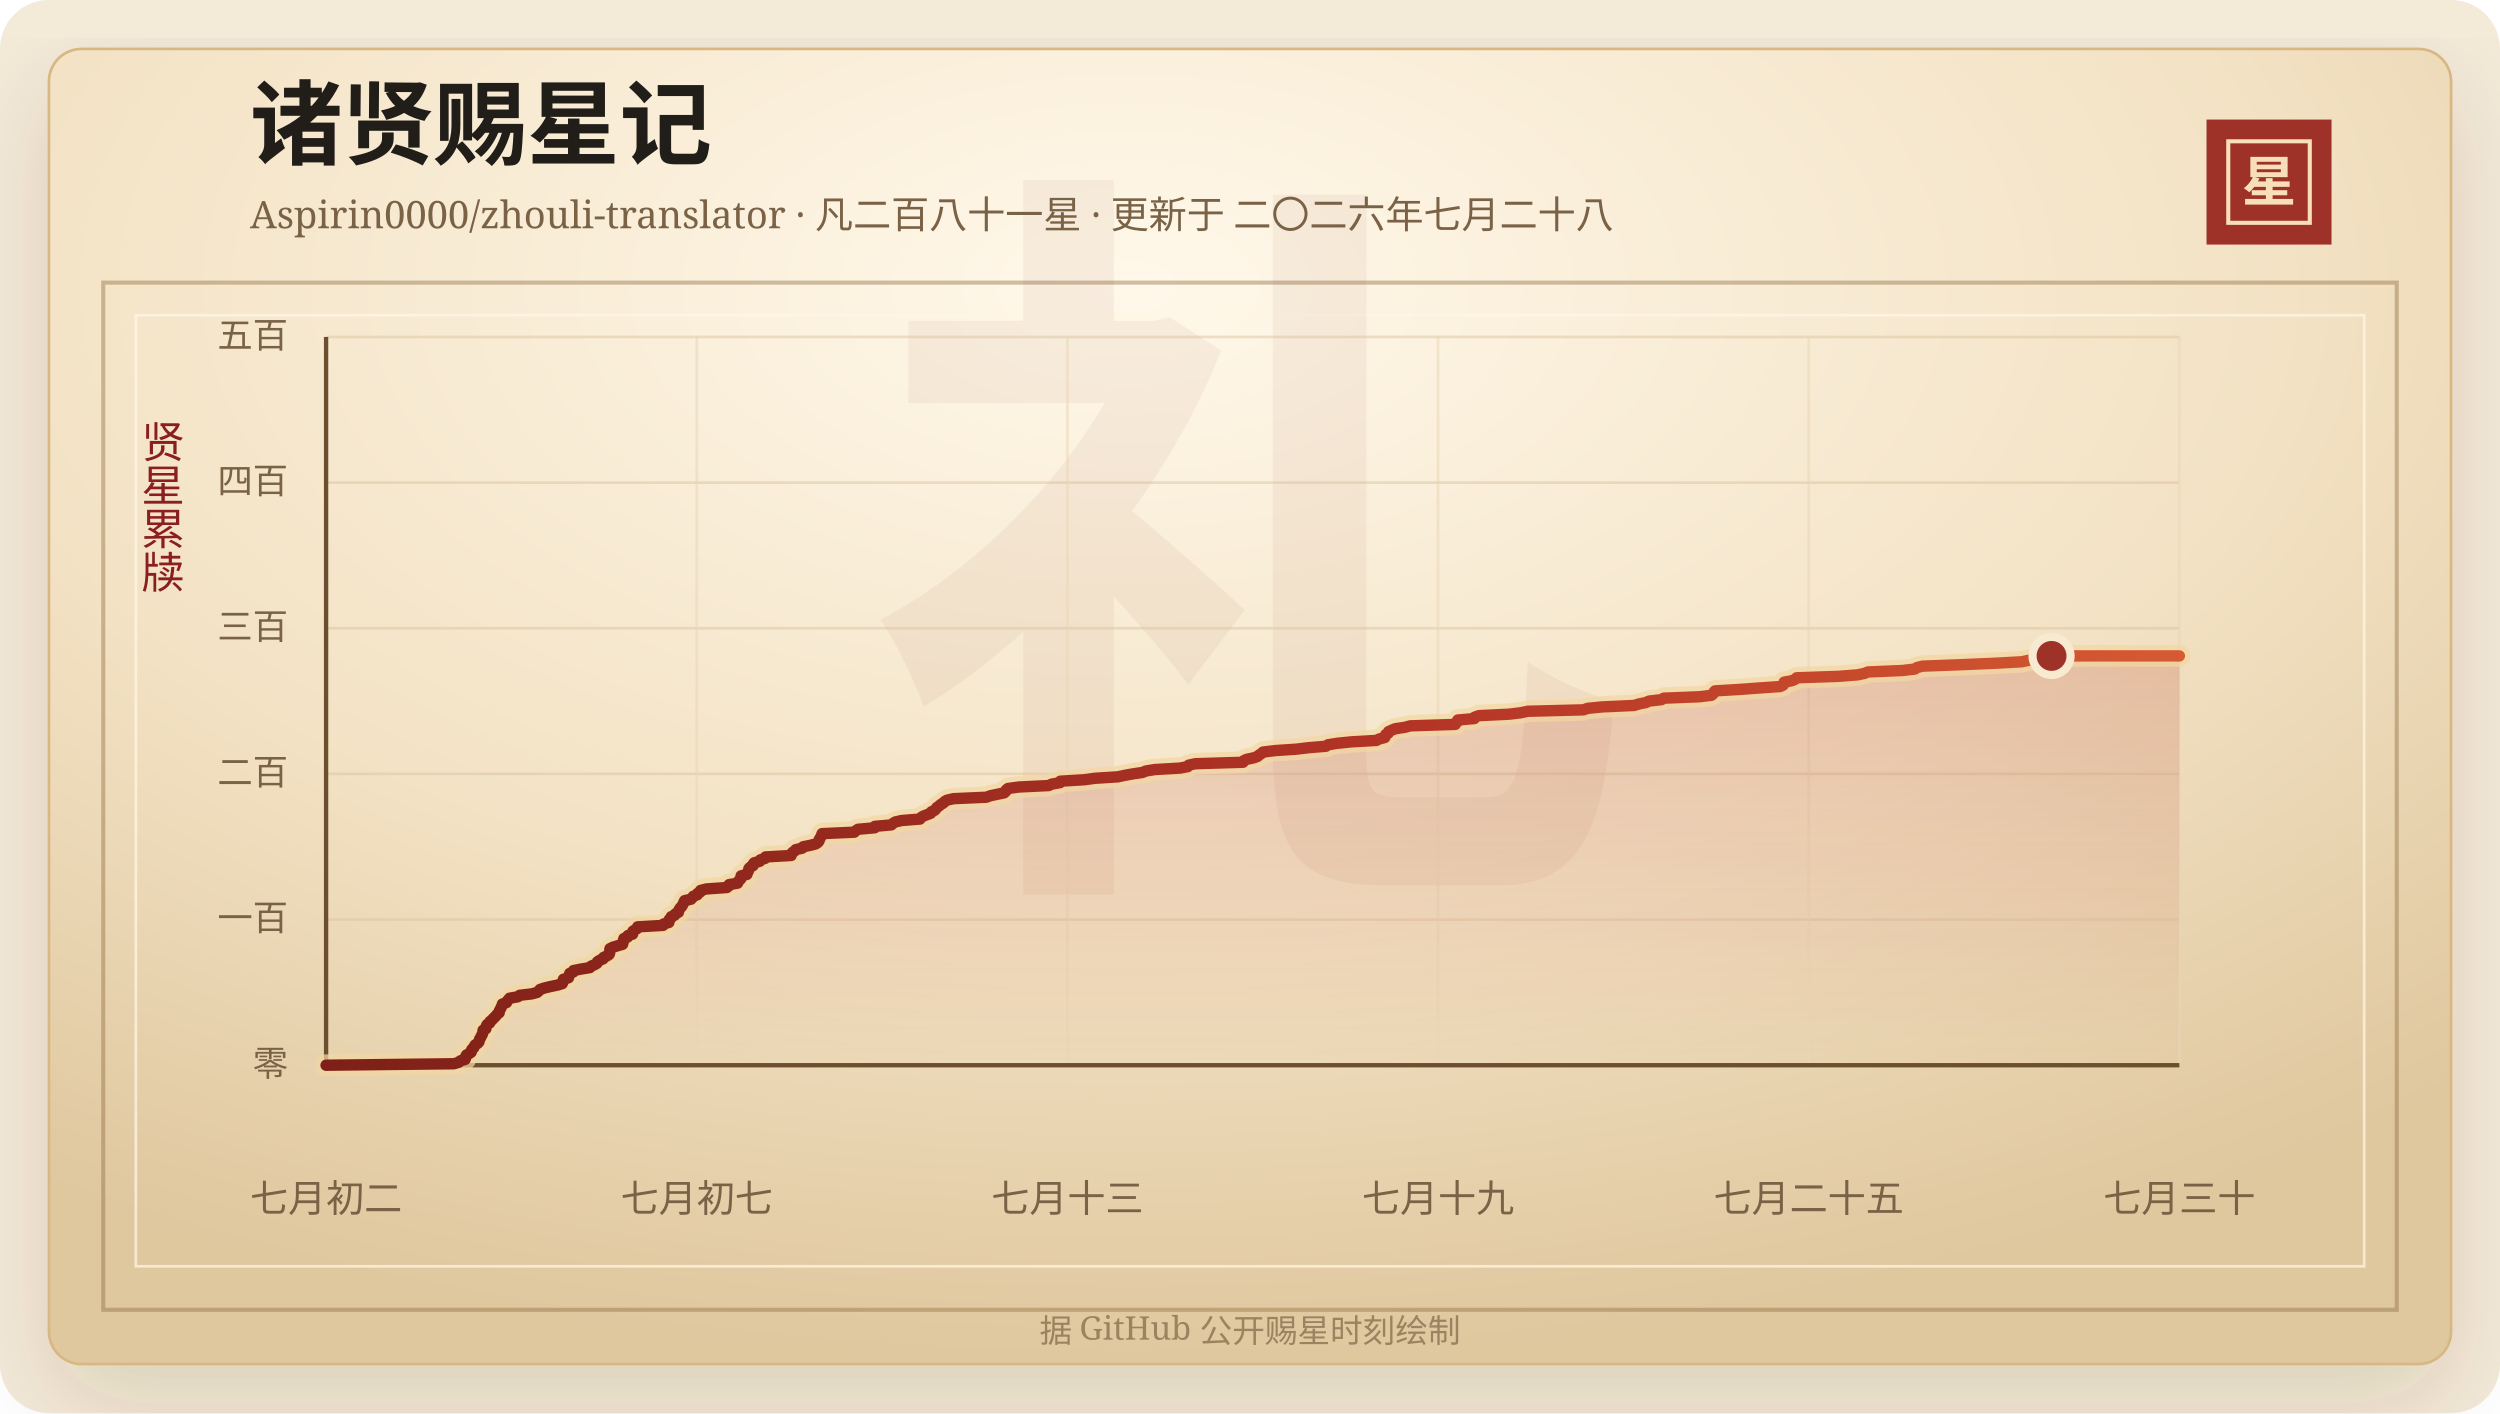
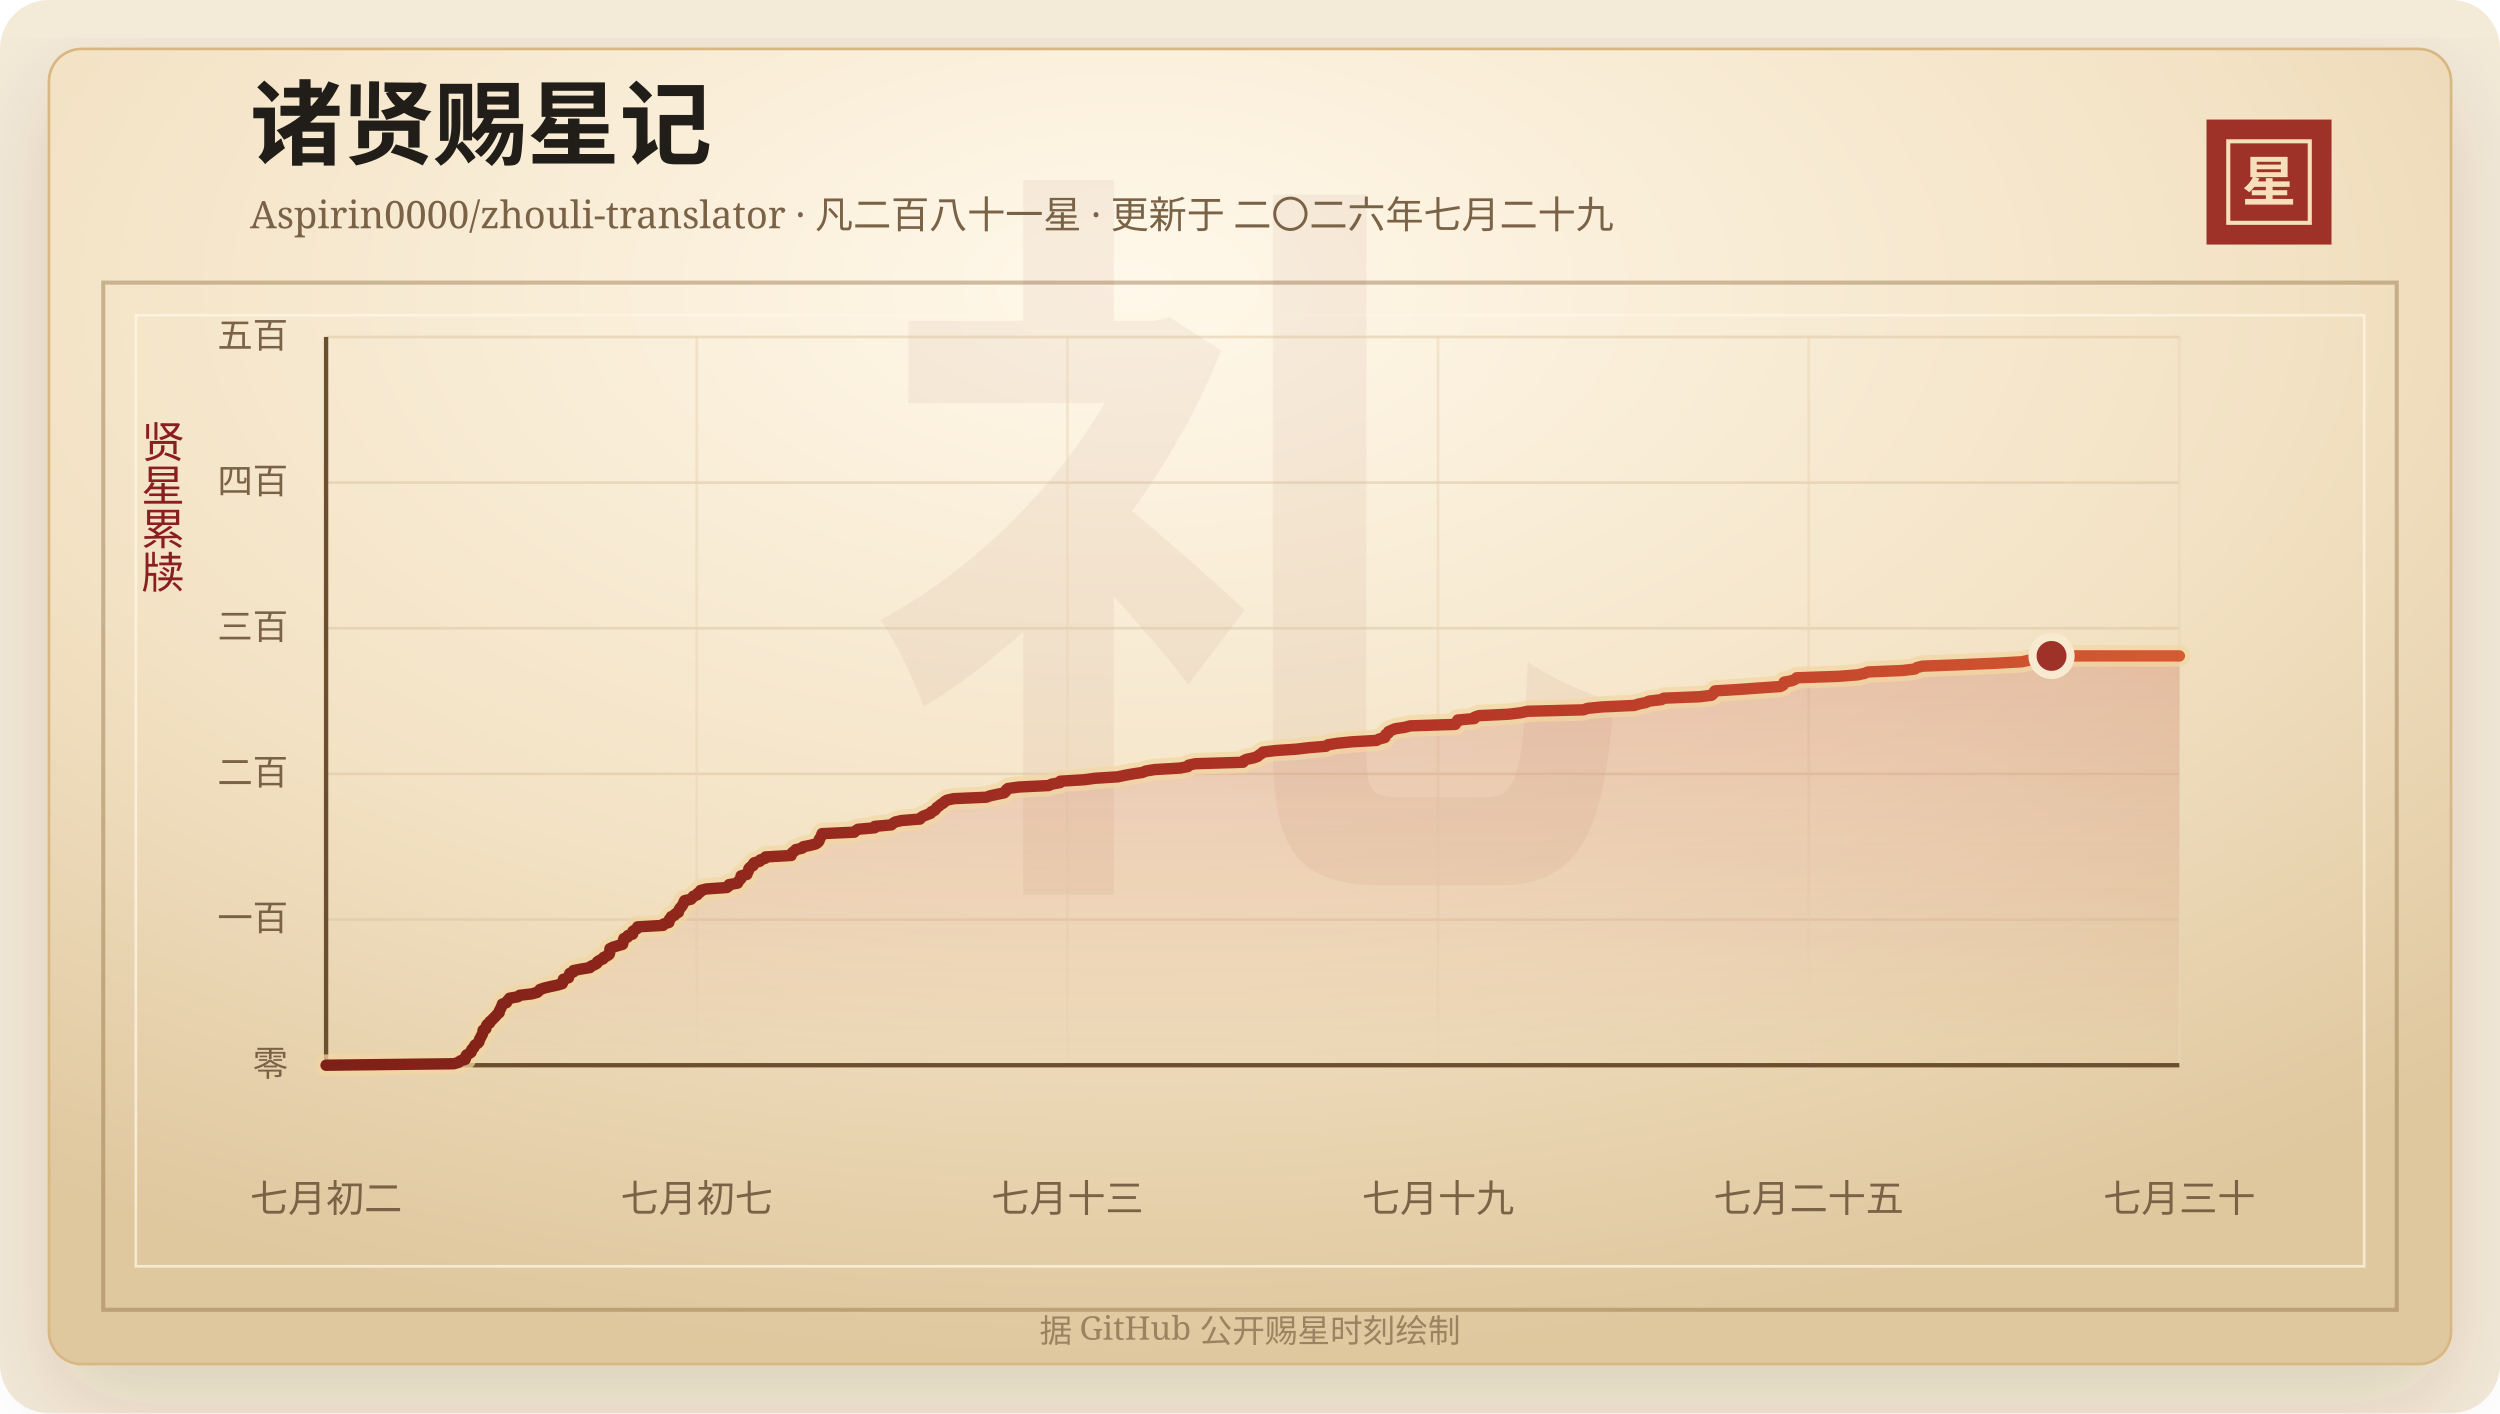
<svg xmlns="http://www.w3.org/2000/svg" width="920" height="520" viewBox="0 0 920 520" role="img" aria-labelledby="title desc">
  <defs>
    <linearGradient id="line" x1="0" x2="1" y1="0" y2="0">
      <stop offset="0%" stop-color="#7d2017" />
      <stop offset="58%" stop-color="#b33426" />
      <stop offset="100%" stop-color="#d65a32" />
    </linearGradient>
    <linearGradient id="area" x1="0" x2="0" y1="0" y2="1">
      <stop offset="0%" stop-color="#b33426" stop-opacity="0.2" />
      <stop offset="100%" stop-color="#b33426" stop-opacity="0" />
    </linearGradient>
    <radialGradient id="paper" cx="45%" cy="18%" r="82%">
      <stop offset="0%" stop-color="#fff8ea" />
      <stop offset="58%" stop-color="#f3e2c4" />
      <stop offset="100%" stop-color="#dfc79e" />
    </radialGradient>
    <filter id="shadow" x="-20%" y="-20%" width="140%" height="140%">
      <feDropShadow dx="0" dy="14" stdDeviation="18" flood-color="#3b2a20" flood-opacity="0.14" />
    </filter>
  </defs>
  <rect width="920" height="520" rx="18" fill="#f4ead8" />
  <rect x="18" y="18" width="884" height="484" rx="12" fill="url(#paper)" stroke="#d8b783" filter="url(#shadow)" />
  <rect x="38" y="104" width="844" height="378" fill="none" stroke="#8c6b3f" stroke-opacity="0.42" stroke-width="1.5" />
  <rect x="50" y="116" width="820" height="350" fill="none" stroke="#fff7e5" stroke-opacity="0.72" />
  <text x="460" y="304" text-anchor="middle" fill="#8c342a" fill-opacity="0.06" font-family="Songti SC, STSong, SimSun, serif" font-size="280" font-weight="700">礼</text>
  <text x="92" y="58" fill="#211d18" font-family="Songti SC, STSong, SimSun, serif" font-size="34" font-weight="700">诸贤赐星记</text>
-   <text x="92" y="84" fill="#7a6247" font-family="Songti SC, STSong, SimSun, serif" font-size="14.0">Aspirin0000/zhouli-translator · 凡二百八十一星 · 更新于 二〇二六年七月二十八</text>
+   <text x="92" y="84" fill="#7a6247" font-family="Songti SC, STSong, SimSun, serif" font-size="14.0">Aspirin0000/zhouli-translator · 凡二百八十一星 · 更新于 二〇二六年七月二十九</text>
  <rect x="812" y="44" width="46" height="46" fill="#9e3228" />
  <rect x="820" y="52" width="30" height="30" fill="none" stroke="#f6dfba" stroke-width="1.5" />
  <text x="835" y="74" text-anchor="middle" fill="#f6dfba" font-family="Songti SC, STSong, SimSun, serif" font-size="20" font-weight="700">星</text>
  <text x="60" y="166" text-anchor="middle" fill="#8b1e1e" font-family="Songti SC, STSong, SimSun, serif" font-size="16" writing-mode="vertical-rl">贤星累牍</text>
  <line x1="120" y1="392.00" x2="802" y2="392.00" stroke="#d9c29e" stroke-opacity="0.48" />
  <text x="106" y="396.00" text-anchor="end" fill="#7a6247" font-family="Songti SC, STSong, SimSun, serif" font-size="13">零</text>
  <line x1="120" y1="338.40" x2="802" y2="338.40" stroke="#d9c29e" stroke-opacity="0.48" />
  <text x="106" y="342.40" text-anchor="end" fill="#7a6247" font-family="Songti SC, STSong, SimSun, serif" font-size="13">一百</text>
  <line x1="120" y1="284.80" x2="802" y2="284.80" stroke="#d9c29e" stroke-opacity="0.48" />
  <text x="106" y="288.80" text-anchor="end" fill="#7a6247" font-family="Songti SC, STSong, SimSun, serif" font-size="13">二百</text>
  <line x1="120" y1="231.20" x2="802" y2="231.20" stroke="#d9c29e" stroke-opacity="0.48" />
  <text x="106" y="235.20" text-anchor="end" fill="#7a6247" font-family="Songti SC, STSong, SimSun, serif" font-size="13">三百</text>
  <line x1="120" y1="177.60" x2="802" y2="177.60" stroke="#d9c29e" stroke-opacity="0.48" />
  <text x="106" y="181.60" text-anchor="end" fill="#7a6247" font-family="Songti SC, STSong, SimSun, serif" font-size="13">四百</text>
  <line x1="120" y1="124.00" x2="802" y2="124.00" stroke="#d9c29e" stroke-opacity="0.48" />
  <text x="106" y="128.00" text-anchor="end" fill="#7a6247" font-family="Songti SC, STSong, SimSun, serif" font-size="13">五百</text>
  <line x1="120.00" y1="124" x2="120.00" y2="392" stroke="#ead6b7" stroke-opacity="0.54" />
  <text x="120.00" y="446" text-anchor="middle" fill="#7a6247" font-family="Songti SC, STSong, SimSun, serif" font-size="14">七月初二</text>
  <line x1="256.40" y1="124" x2="256.40" y2="392" stroke="#ead6b7" stroke-opacity="0.54" />
  <text x="256.40" y="446" text-anchor="middle" fill="#7a6247" font-family="Songti SC, STSong, SimSun, serif" font-size="14">七月初七</text>
  <line x1="392.80" y1="124" x2="392.80" y2="392" stroke="#ead6b7" stroke-opacity="0.54" />
  <text x="392.80" y="446" text-anchor="middle" fill="#7a6247" font-family="Songti SC, STSong, SimSun, serif" font-size="14">七月十三</text>
  <line x1="529.20" y1="124" x2="529.20" y2="392" stroke="#ead6b7" stroke-opacity="0.54" />
  <text x="529.20" y="446" text-anchor="middle" fill="#7a6247" font-family="Songti SC, STSong, SimSun, serif" font-size="14">七月十九</text>
  <line x1="665.60" y1="124" x2="665.60" y2="392" stroke="#ead6b7" stroke-opacity="0.54" />
  <text x="665.60" y="446" text-anchor="middle" fill="#7a6247" font-family="Songti SC, STSong, SimSun, serif" font-size="14">七月二十五</text>
  <line x1="802.00" y1="124" x2="802.00" y2="392" stroke="#ead6b7" stroke-opacity="0.54" />
  <text x="802.00" y="446" text-anchor="middle" fill="#7a6247" font-family="Songti SC, STSong, SimSun, serif" font-size="14">七月三十</text>
  <line x1="120" y1="392" x2="802" y2="392" stroke="#6c4f2e" stroke-width="1.6" />
  <line x1="120" y1="124" x2="120" y2="392" stroke="#6c4f2e" stroke-width="1.6" />
  <polygon points="120.00,392.00 120.00,392.00 167.03,391.46 168.80,390.93 169.41,390.39 171.17,389.86 171.35,389.32 171.38,388.78 171.68,388.25 172.68,387.71 173.40,387.18 173.43,386.64 173.70,386.10 174.35,385.57 174.51,385.03 174.90,384.50 175.78,383.96 176.25,383.42 176.38,382.89 176.51,382.35 176.91,381.82 177.08,381.28 177.45,380.74 177.66,380.21 177.70,379.67 177.77,379.14 178.79,378.60 178.84,378.06 178.98,377.53 179.32,376.99 180.19,376.46 180.32,375.92 181.03,375.38 181.48,374.85 182.06,374.31 182.54,373.78 182.99,373.24 183.69,372.70 183.69,372.17 183.95,371.63 184.28,371.10 184.47,370.56 184.81,370.02 184.88,369.49 186.40,368.95 186.63,368.42 187.12,367.88 187.54,367.34 190.58,366.81 191.25,366.27 195.73,365.74 197.68,365.20 198.31,364.66 198.72,364.13 200.31,363.59 202.52,363.06 205.10,362.52 206.91,361.98 207.13,361.45 207.22,360.91 207.33,360.38 209.20,359.84 209.26,359.30 209.58,358.77 209.65,358.23 210.97,357.70 211.05,357.16 213.80,356.62 217.07,356.09 217.51,355.55 218.81,355.02 219.69,354.48 219.85,353.94 220.66,353.41 221.93,352.87 222.11,352.34 223.32,351.80 224.14,351.26 224.37,350.73 224.39,350.19 224.40,349.66 224.46,349.12 225.52,348.58 227.27,348.05 229.11,347.51 229.27,346.98 229.36,346.44 229.42,345.90 229.61,345.37 230.98,344.83 231.06,344.30 232.79,343.76 232.82,343.22 232.90,342.69 233.78,342.15 234.59,341.62 234.65,341.08 244.01,340.54 244.24,340.01 246.14,339.47 246.26,338.94 246.29,338.40 246.89,337.86 247.04,337.33 248.28,336.79 248.58,336.26 249.66,335.72 249.78,335.18 249.95,334.65 250.37,334.11 250.86,333.58 251.19,333.04 251.47,332.50 251.70,331.97 251.96,331.43 254.30,330.90 254.78,330.36 255.15,329.82 256.59,329.29 256.74,328.75 257.74,328.22 257.82,327.68 259.90,327.14 267.49,326.61 268.16,326.07 268.30,325.54 271.43,325.00 271.69,324.46 272.02,323.93 272.63,323.39 272.72,322.86 272.73,322.32 274.86,321.78 274.92,321.25 275.33,320.71 275.49,320.18 275.60,319.64 276.11,319.10 277.11,318.57 277.13,318.03 277.55,317.50 279.58,316.96 279.82,316.42 281.53,315.89 281.73,315.35 291.15,314.82 291.17,314.28 291.59,313.74 292.37,313.21 292.83,312.67 295.21,312.14 295.57,311.60 298.29,311.06 300.26,310.53 301.02,309.99 301.42,309.46 301.48,308.92 301.82,308.38 302.18,307.85 302.33,307.31 302.53,306.78 314.38,306.24 314.95,305.70 315.76,305.17 321.87,304.63 321.91,304.10 328.01,303.56 328.59,303.02 329.44,302.49 331.82,301.95 338.54,301.42 338.90,300.88 339.73,300.34 341.14,299.81 342.51,299.27 342.77,298.74 343.94,298.20 344.44,297.66 344.80,297.13 345.61,296.59 346.18,296.06 347.15,295.52 347.61,294.98 348.51,294.45 350.91,293.91 362.97,293.38 364.44,292.84 366.97,292.30 369.52,291.77 370.13,291.23 370.28,290.70 370.96,290.16 374.96,289.62 385.90,289.09 387.04,288.55 390.08,288.02 390.20,287.48 399.08,286.94 402.88,286.41 411.42,285.87 413.84,285.34 416.81,284.80 420.47,284.26 421.68,283.73 425.00,283.19 434.18,282.66 437.10,282.12 437.43,281.58 439.83,281.05 457.44,280.51 457.63,279.98 458.73,279.44 461.30,278.90 462.78,278.37 463.37,277.83 464.23,277.30 464.81,276.76 469.21,276.22 477.09,275.69 481.58,275.15 487.95,274.62 488.68,274.08 492.05,273.54 497.23,273.01 506.49,272.47 507.59,271.94 509.61,271.40 509.86,270.86 509.95,270.33 510.87,269.79 510.96,269.26 512.12,268.72 513.45,268.18 516.97,267.65 518.97,267.11 535.53,266.58 535.65,266.04 536.46,265.50 536.47,264.97 542.54,264.43 542.68,263.90 544.24,263.36 555.33,262.82 559.69,262.29 562.19,261.75 582.73,261.22 584.22,260.68 589.61,260.14 601.33,259.61 603.08,259.07 605.70,258.54 606.81,258.00 611.45,257.46 612.26,256.93 625.58,256.39 629.83,255.86 630.45,255.32 630.65,254.78 631.12,254.25 640.09,253.71 647.42,253.18 655.12,252.64 656.21,252.10 656.55,251.57 656.57,251.03 659.44,250.50 660.66,249.96 661.17,249.42 676.67,248.89 683.54,248.35 686.11,247.82 687.41,247.28 700.14,246.74 704.65,246.21 705.40,245.67 707.49,245.14 721.87,244.60 734.52,244.06 743.99,243.53 746.53,242.99 750.57,242.46 753.07,241.92 754.97,241.38 802.00,241.38 802.00,392.00" fill="url(#area)" />
  <polyline points="120.00,392.00 167.03,391.46 168.80,390.93 169.41,390.39 171.17,389.86 171.35,389.32 171.38,388.78 171.68,388.25 172.68,387.71 173.40,387.18 173.43,386.64 173.70,386.10 174.35,385.57 174.51,385.03 174.90,384.50 175.78,383.96 176.25,383.42 176.38,382.89 176.51,382.35 176.91,381.82 177.08,381.28 177.45,380.74 177.66,380.21 177.70,379.67 177.77,379.14 178.79,378.60 178.84,378.06 178.98,377.53 179.32,376.99 180.19,376.46 180.32,375.92 181.03,375.38 181.48,374.85 182.06,374.31 182.54,373.78 182.99,373.24 183.69,372.70 183.69,372.17 183.95,371.63 184.28,371.10 184.47,370.56 184.81,370.02 184.88,369.49 186.40,368.95 186.63,368.42 187.12,367.88 187.54,367.34 190.58,366.81 191.25,366.27 195.73,365.74 197.68,365.20 198.31,364.66 198.72,364.13 200.31,363.59 202.52,363.06 205.10,362.52 206.91,361.98 207.13,361.45 207.22,360.91 207.33,360.38 209.20,359.84 209.26,359.30 209.58,358.77 209.65,358.23 210.97,357.70 211.05,357.16 213.80,356.62 217.07,356.09 217.51,355.55 218.81,355.02 219.69,354.48 219.85,353.94 220.66,353.41 221.93,352.87 222.11,352.34 223.32,351.80 224.14,351.26 224.37,350.73 224.39,350.19 224.40,349.66 224.46,349.12 225.52,348.58 227.27,348.05 229.11,347.51 229.27,346.98 229.36,346.44 229.42,345.90 229.61,345.37 230.98,344.83 231.06,344.30 232.79,343.76 232.82,343.22 232.90,342.69 233.78,342.15 234.59,341.62 234.65,341.08 244.01,340.54 244.24,340.01 246.14,339.47 246.26,338.94 246.29,338.40 246.89,337.86 247.04,337.33 248.28,336.79 248.58,336.26 249.66,335.72 249.78,335.18 249.95,334.65 250.37,334.11 250.86,333.58 251.19,333.04 251.47,332.50 251.70,331.97 251.96,331.43 254.30,330.90 254.78,330.36 255.15,329.82 256.59,329.29 256.74,328.75 257.74,328.22 257.82,327.68 259.90,327.14 267.49,326.61 268.16,326.07 268.30,325.54 271.43,325.00 271.69,324.46 272.02,323.93 272.63,323.39 272.72,322.86 272.73,322.32 274.86,321.78 274.92,321.25 275.33,320.71 275.49,320.18 275.60,319.64 276.11,319.10 277.11,318.57 277.13,318.03 277.55,317.50 279.58,316.96 279.82,316.42 281.53,315.89 281.73,315.35 291.15,314.82 291.17,314.28 291.59,313.74 292.37,313.21 292.83,312.67 295.21,312.14 295.57,311.60 298.29,311.06 300.26,310.53 301.02,309.99 301.42,309.46 301.48,308.92 301.82,308.38 302.18,307.85 302.33,307.31 302.53,306.78 314.38,306.24 314.95,305.70 315.76,305.17 321.87,304.63 321.91,304.10 328.01,303.56 328.59,303.02 329.44,302.49 331.82,301.95 338.54,301.42 338.90,300.88 339.73,300.34 341.14,299.81 342.51,299.27 342.77,298.74 343.94,298.20 344.44,297.66 344.80,297.13 345.61,296.59 346.18,296.06 347.15,295.52 347.61,294.98 348.51,294.45 350.91,293.91 362.97,293.38 364.44,292.84 366.97,292.30 369.52,291.77 370.13,291.23 370.28,290.70 370.96,290.16 374.96,289.62 385.90,289.09 387.04,288.55 390.08,288.02 390.20,287.48 399.08,286.94 402.88,286.41 411.42,285.87 413.84,285.34 416.81,284.80 420.47,284.26 421.68,283.73 425.00,283.19 434.18,282.66 437.10,282.12 437.43,281.58 439.83,281.05 457.44,280.51 457.63,279.98 458.73,279.44 461.30,278.90 462.78,278.37 463.37,277.83 464.23,277.30 464.81,276.76 469.21,276.22 477.09,275.69 481.58,275.15 487.95,274.62 488.68,274.08 492.05,273.54 497.23,273.01 506.49,272.47 507.59,271.94 509.61,271.40 509.86,270.86 509.95,270.33 510.87,269.79 510.96,269.26 512.12,268.72 513.45,268.18 516.97,267.65 518.97,267.11 535.53,266.58 535.65,266.04 536.46,265.50 536.47,264.97 542.54,264.43 542.68,263.90 544.24,263.36 555.33,262.82 559.69,262.29 562.19,261.75 582.73,261.22 584.22,260.68 589.61,260.14 601.33,259.61 603.08,259.07 605.70,258.54 606.81,258.00 611.45,257.46 612.26,256.93 625.58,256.39 629.83,255.86 630.45,255.32 630.65,254.78 631.12,254.25 640.09,253.71 647.42,253.18 655.12,252.64 656.21,252.10 656.55,251.57 656.57,251.03 659.44,250.50 660.66,249.96 661.17,249.42 676.67,248.89 683.54,248.35 686.11,247.82 687.41,247.28 700.14,246.74 704.65,246.21 705.40,245.67 707.49,245.14 721.87,244.60 734.52,244.06 743.99,243.53 746.53,242.99 750.57,242.46 753.07,241.92 754.97,241.38 802.00,241.38" fill="none" stroke="#f3d7a2" stroke-width="8" stroke-linecap="round" stroke-linejoin="round" opacity="0.72" />
  <polyline points="120.00,392.00 167.03,391.46 168.80,390.93 169.41,390.39 171.17,389.86 171.35,389.32 171.38,388.78 171.68,388.25 172.68,387.71 173.40,387.18 173.43,386.64 173.70,386.10 174.35,385.57 174.51,385.03 174.90,384.50 175.78,383.96 176.25,383.42 176.38,382.89 176.51,382.35 176.91,381.82 177.08,381.28 177.45,380.74 177.66,380.21 177.70,379.67 177.77,379.14 178.79,378.60 178.84,378.06 178.98,377.53 179.32,376.99 180.19,376.46 180.32,375.92 181.03,375.38 181.48,374.85 182.06,374.31 182.54,373.78 182.99,373.24 183.69,372.70 183.69,372.17 183.95,371.63 184.28,371.10 184.47,370.56 184.81,370.02 184.88,369.49 186.40,368.95 186.63,368.42 187.12,367.88 187.54,367.34 190.58,366.81 191.25,366.27 195.73,365.74 197.68,365.20 198.31,364.66 198.72,364.13 200.31,363.59 202.52,363.06 205.10,362.52 206.91,361.98 207.13,361.45 207.22,360.91 207.33,360.38 209.20,359.84 209.26,359.30 209.58,358.77 209.65,358.23 210.97,357.70 211.05,357.16 213.80,356.62 217.07,356.09 217.51,355.55 218.81,355.02 219.69,354.48 219.85,353.94 220.66,353.41 221.93,352.87 222.11,352.34 223.32,351.80 224.14,351.26 224.37,350.73 224.39,350.19 224.40,349.66 224.46,349.12 225.52,348.58 227.27,348.05 229.11,347.51 229.27,346.98 229.36,346.44 229.42,345.90 229.61,345.37 230.98,344.83 231.06,344.30 232.79,343.76 232.82,343.22 232.90,342.69 233.78,342.15 234.59,341.62 234.65,341.08 244.01,340.54 244.24,340.01 246.14,339.47 246.26,338.94 246.29,338.40 246.89,337.86 247.04,337.33 248.28,336.79 248.58,336.26 249.66,335.72 249.78,335.18 249.95,334.65 250.37,334.11 250.86,333.58 251.19,333.04 251.47,332.50 251.70,331.97 251.96,331.43 254.30,330.90 254.78,330.36 255.15,329.82 256.59,329.29 256.74,328.75 257.74,328.22 257.82,327.68 259.90,327.14 267.49,326.61 268.16,326.07 268.30,325.54 271.43,325.00 271.69,324.46 272.02,323.93 272.63,323.39 272.72,322.86 272.73,322.32 274.86,321.78 274.92,321.25 275.33,320.71 275.49,320.18 275.60,319.64 276.11,319.10 277.11,318.57 277.13,318.03 277.55,317.50 279.58,316.96 279.82,316.42 281.53,315.89 281.73,315.35 291.15,314.82 291.17,314.28 291.59,313.74 292.37,313.21 292.83,312.67 295.21,312.14 295.57,311.60 298.29,311.06 300.26,310.53 301.02,309.99 301.42,309.46 301.48,308.92 301.82,308.38 302.18,307.85 302.33,307.31 302.53,306.78 314.38,306.24 314.95,305.70 315.76,305.17 321.87,304.63 321.91,304.10 328.01,303.56 328.59,303.02 329.44,302.49 331.82,301.95 338.54,301.42 338.90,300.88 339.73,300.34 341.14,299.81 342.51,299.27 342.77,298.74 343.94,298.20 344.44,297.66 344.80,297.13 345.61,296.59 346.18,296.06 347.15,295.52 347.61,294.98 348.51,294.45 350.91,293.91 362.97,293.38 364.44,292.84 366.97,292.30 369.52,291.77 370.13,291.23 370.28,290.70 370.96,290.16 374.96,289.62 385.90,289.09 387.04,288.55 390.08,288.02 390.20,287.48 399.08,286.94 402.88,286.41 411.42,285.87 413.84,285.34 416.81,284.80 420.47,284.26 421.68,283.73 425.00,283.19 434.18,282.66 437.10,282.12 437.43,281.58 439.83,281.05 457.44,280.51 457.63,279.98 458.73,279.44 461.30,278.90 462.78,278.37 463.37,277.83 464.23,277.30 464.81,276.76 469.21,276.22 477.09,275.69 481.58,275.15 487.95,274.62 488.68,274.08 492.05,273.54 497.23,273.01 506.49,272.47 507.59,271.94 509.61,271.40 509.86,270.86 509.95,270.33 510.87,269.79 510.96,269.26 512.12,268.72 513.45,268.18 516.97,267.65 518.97,267.11 535.53,266.58 535.65,266.04 536.46,265.50 536.47,264.97 542.54,264.43 542.68,263.90 544.24,263.36 555.33,262.82 559.69,262.29 562.19,261.75 582.73,261.22 584.22,260.68 589.61,260.14 601.33,259.61 603.08,259.07 605.70,258.54 606.81,258.00 611.45,257.46 612.26,256.93 625.58,256.39 629.83,255.86 630.45,255.32 630.65,254.78 631.12,254.25 640.09,253.71 647.42,253.18 655.12,252.64 656.21,252.10 656.55,251.57 656.57,251.03 659.44,250.50 660.66,249.96 661.17,249.42 676.67,248.89 683.54,248.35 686.11,247.82 687.41,247.28 700.14,246.74 704.65,246.21 705.40,245.67 707.49,245.14 721.87,244.60 734.52,244.06 743.99,243.53 746.53,242.99 750.57,242.46 753.07,241.92 754.97,241.38 802.00,241.38" fill="none" stroke="url(#line)" stroke-width="4.2" stroke-linecap="round" stroke-linejoin="round" />
  <circle cx="754.97" cy="241.38" r="7" fill="#9e3228" stroke="#f7ead1" stroke-width="3" />
  <text x="460" y="494" text-anchor="middle" fill="#9b8361" font-family="Songti SC, STSong, SimSun, serif" font-size="12">据 GitHub 公开赐星时刻绘制</text>
</svg>
